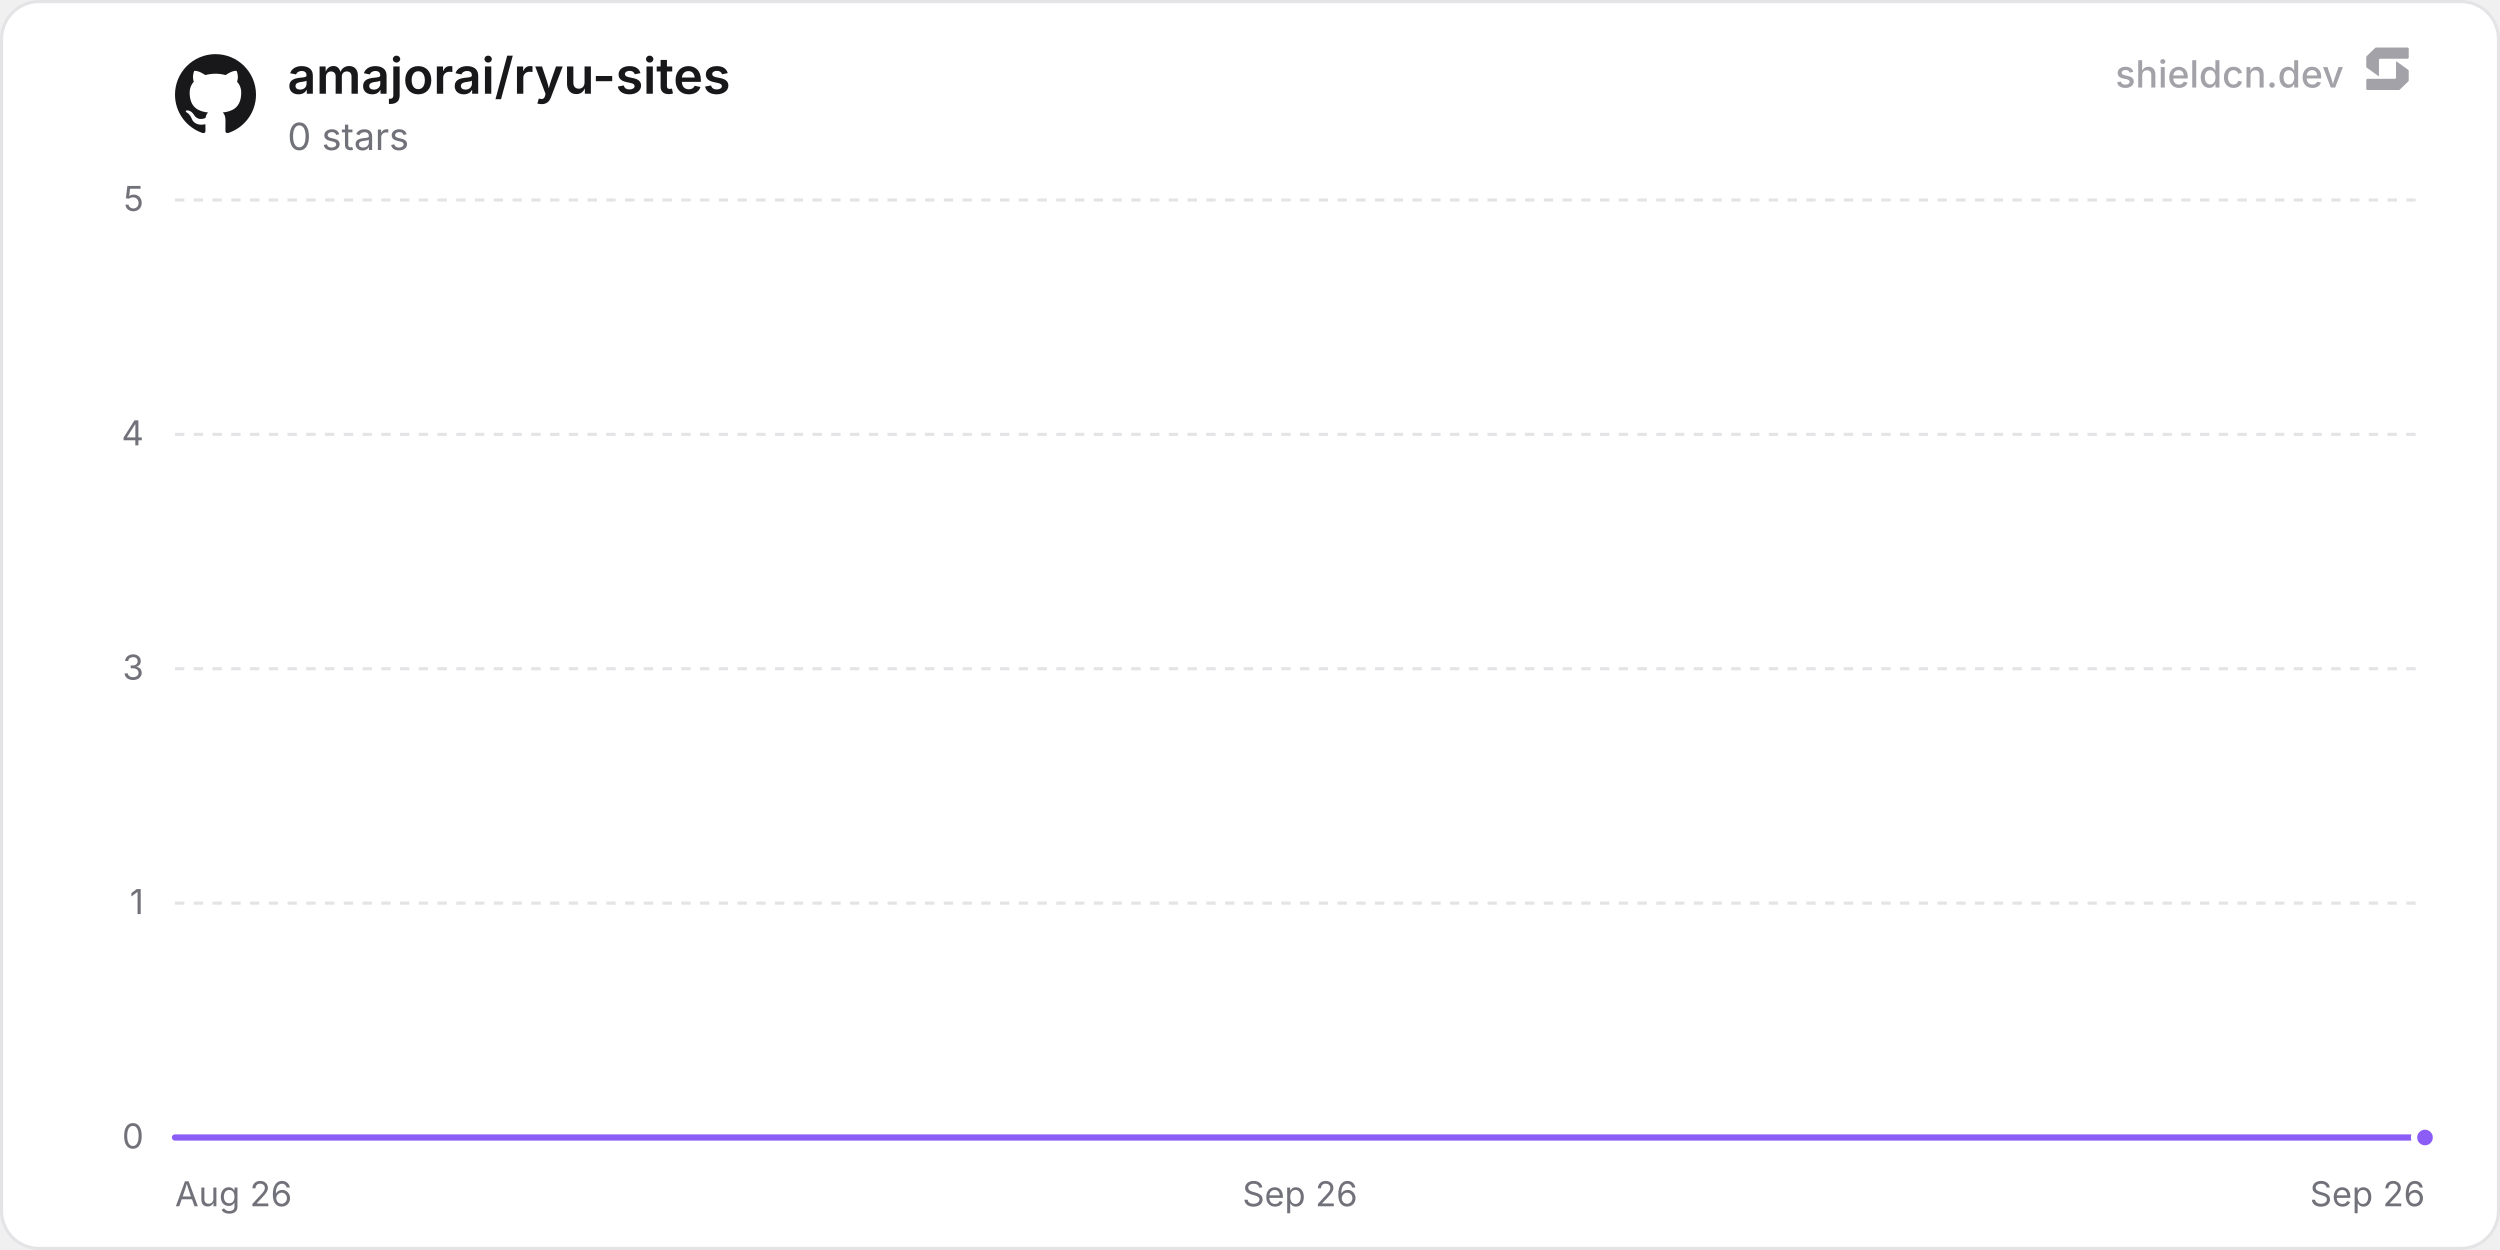
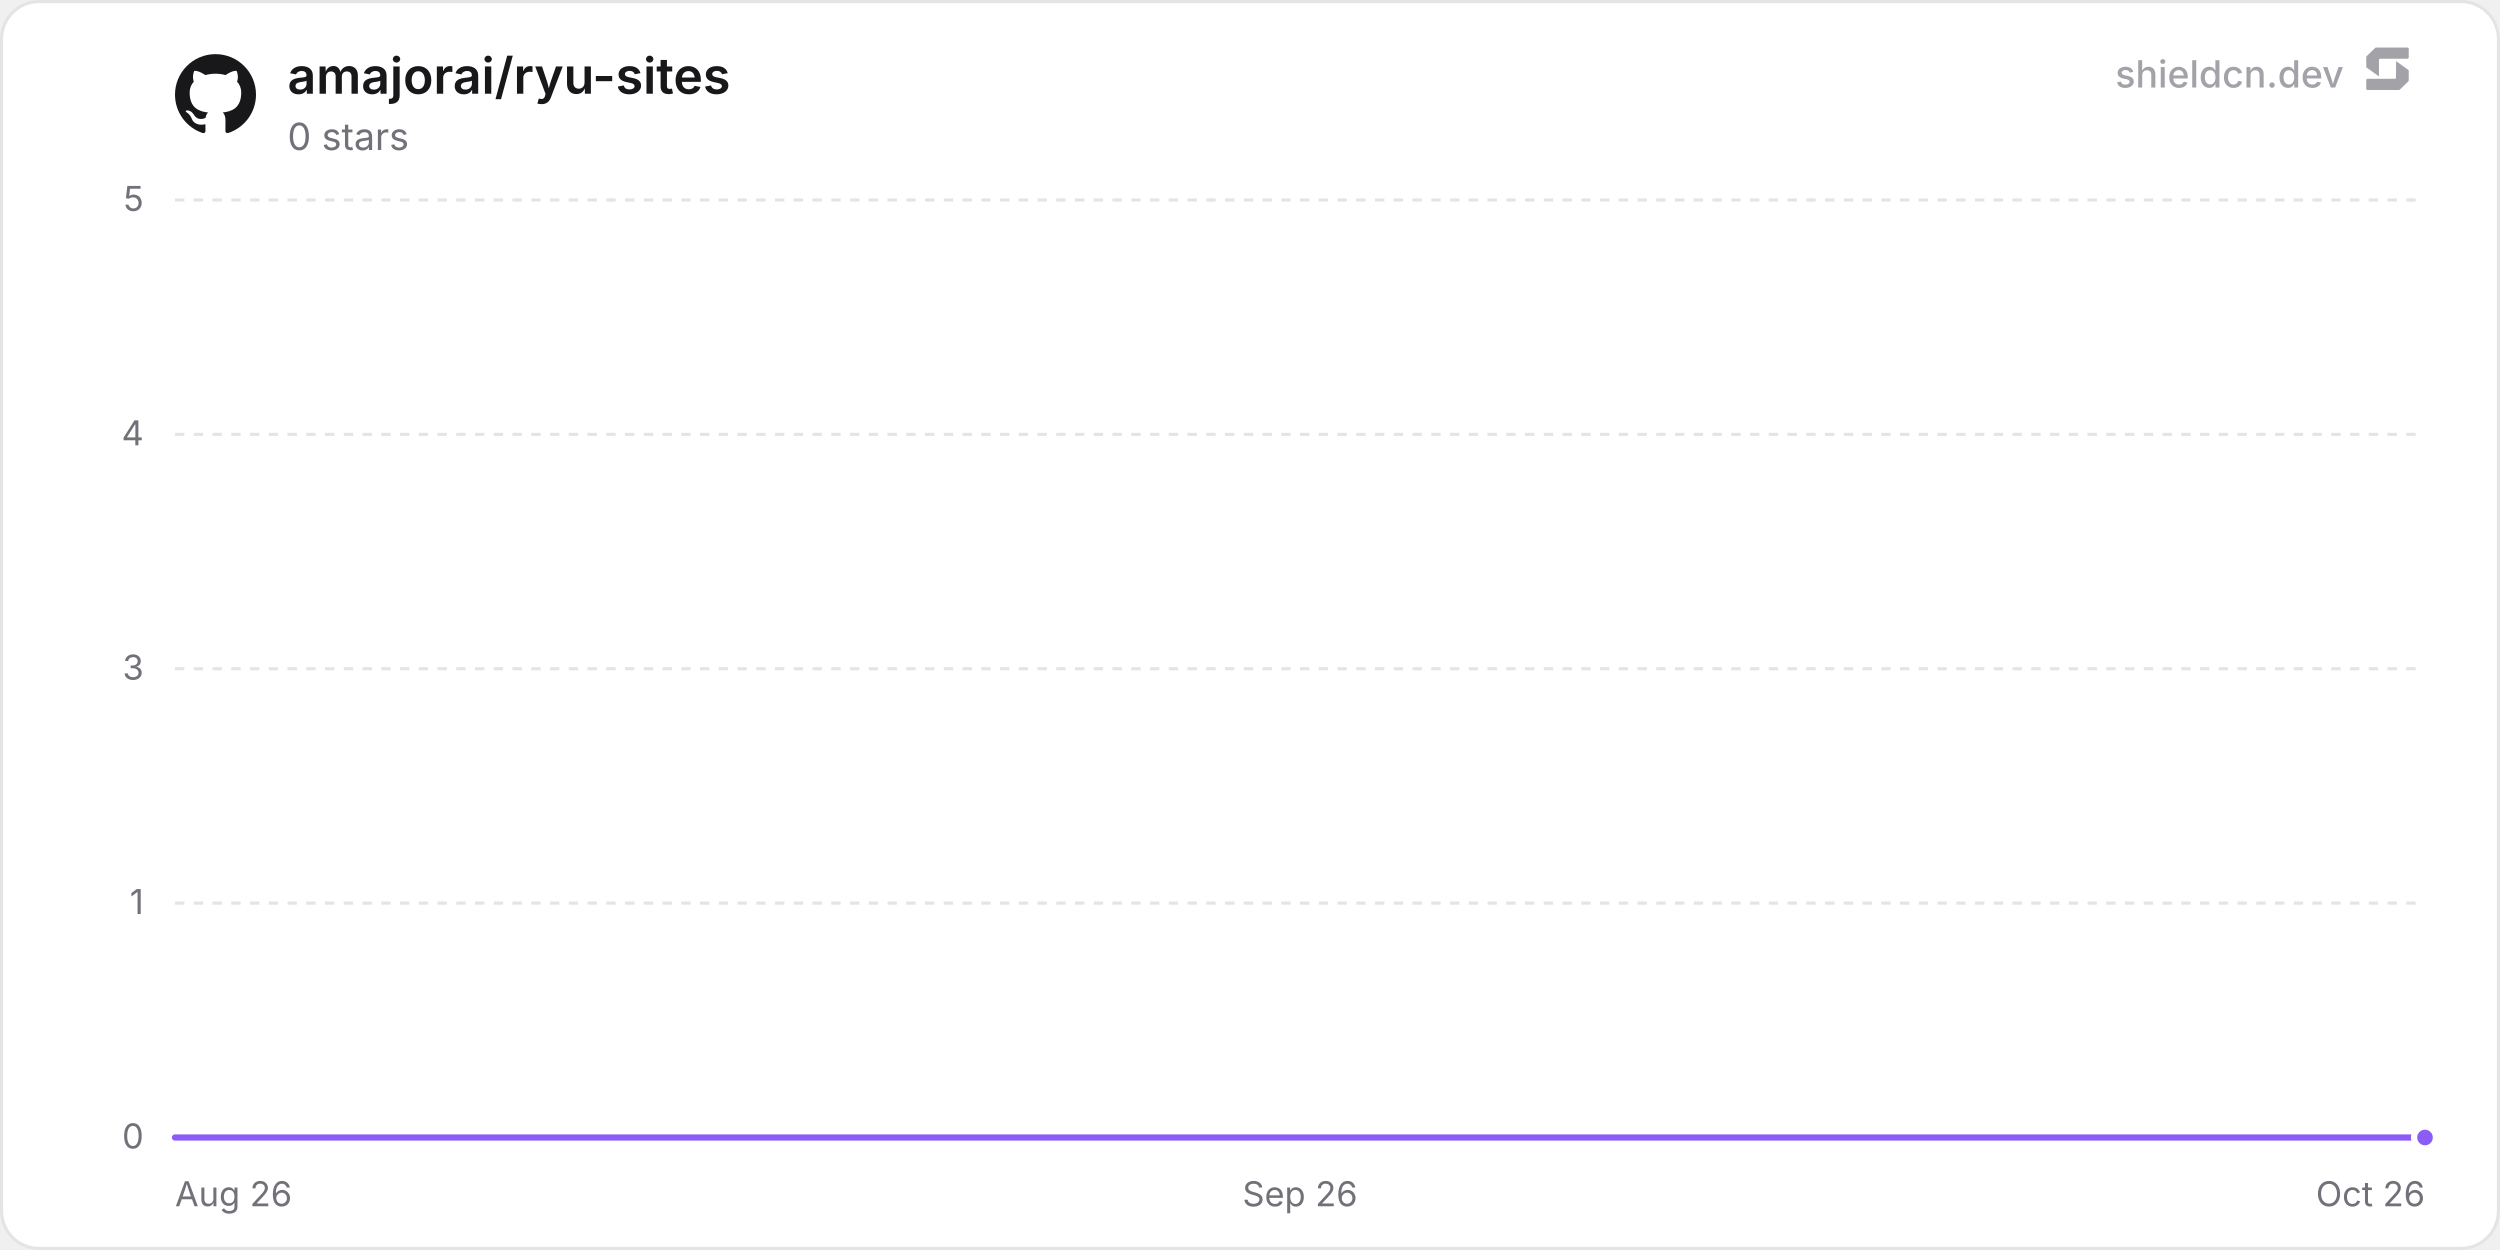
<svg xmlns="http://www.w3.org/2000/svg" width="800" height="400" viewBox="0 0 800 400" role="img" aria-label="amajorai/ryu-sites">
  <defs>
    <linearGradient id="chartFill0" x1="0" y1="0" x2="0" y2="1">
      <stop offset="0%" stop-color="rgba(139, 92, 246, 0.35)" />
      <stop offset="100%" stop-color="rgba(139, 92, 246, 0)" />
    </linearGradient>
  </defs>
  <rect x="0.5" y="0.5" width="799" height="399" rx="12" fill="#ffffff" stroke="#e4e4e7" stroke-width="1" />
  <line x1="56" y1="364" x2="776" y2="364" stroke="#e4e4e7" stroke-width="1" />
  <text x="46" y="367.5" text-anchor="end" font-size="11" fill="#71717a" font-family="'Inter', ui-sans-serif, system-ui, -apple-system, BlinkMacSystemFont, 'Segoe UI', Roboto, Helvetica, Arial, sans-serif">0</text>
  <line x1="56" y1="289" x2="776" y2="289" stroke="#e4e4e7" stroke-width="1" stroke-dasharray="3 3" />
  <text x="46" y="292.5" text-anchor="end" font-size="11" fill="#71717a" font-family="'Inter', ui-sans-serif, system-ui, -apple-system, BlinkMacSystemFont, 'Segoe UI', Roboto, Helvetica, Arial, sans-serif">1</text>
  <line x1="56" y1="214" x2="776" y2="214" stroke="#e4e4e7" stroke-width="1" stroke-dasharray="3 3" />
  <text x="46" y="217.5" text-anchor="end" font-size="11" fill="#71717a" font-family="'Inter', ui-sans-serif, system-ui, -apple-system, BlinkMacSystemFont, 'Segoe UI', Roboto, Helvetica, Arial, sans-serif">3</text>
  <line x1="56" y1="139" x2="776" y2="139" stroke="#e4e4e7" stroke-width="1" stroke-dasharray="3 3" />
  <text x="46" y="142.5" text-anchor="end" font-size="11" fill="#71717a" font-family="'Inter', ui-sans-serif, system-ui, -apple-system, BlinkMacSystemFont, 'Segoe UI', Roboto, Helvetica, Arial, sans-serif">4</text>
  <line x1="56" y1="64" x2="776" y2="64" stroke="#e4e4e7" stroke-width="1" stroke-dasharray="3 3" />
  <text x="46" y="67.5" text-anchor="end" font-size="11" fill="#71717a" font-family="'Inter', ui-sans-serif, system-ui, -apple-system, BlinkMacSystemFont, 'Segoe UI', Roboto, Helvetica, Arial, sans-serif">5</text>
  <text x="56" y="386" text-anchor="start" font-size="11" fill="#71717a" font-family="'Inter', ui-sans-serif, system-ui, -apple-system, BlinkMacSystemFont, 'Segoe UI', Roboto, Helvetica, Arial, sans-serif">Aug 26</text>
  <text x="416" y="386" text-anchor="middle" font-size="11" fill="#71717a" font-family="'Inter', ui-sans-serif, system-ui, -apple-system, BlinkMacSystemFont, 'Segoe UI', Roboto, Helvetica, Arial, sans-serif">Sep 26</text>
-   <text x="776" y="386" text-anchor="end" font-size="11" fill="#71717a" font-family="'Inter', ui-sans-serif, system-ui, -apple-system, BlinkMacSystemFont, 'Segoe UI', Roboto, Helvetica, Arial, sans-serif">Sep 26</text>
-   <path d="M56 364 L186.92 364 L317.83 364 L448.75 364 L579.66 364 L710.58 364 L776 364 L776 364 L56 364 Z" fill="url(#chartFill0)" />
-   <path d="M56 364 L186.92 364 L317.83 364 L448.75 364 L579.66 364 L710.58 364 L776 364" fill="none" stroke="#8b5cf6" stroke-width="2" stroke-linejoin="round" stroke-linecap="round" />
+   <text x="776" y="386" text-anchor="end" font-size="11" fill="#71717a" font-family="'Inter', ui-sans-serif, system-ui, -apple-system, BlinkMacSystemFont, 'Segoe UI', Roboto, Helvetica, Arial, sans-serif">Oct 26</text>
+   <path d="M56 364 L183.53 364 L311.06 364 L438.59 364 L566.12 364 L693.65 364 L776 364 L776 364 L56 364 Z" fill="url(#chartFill0)" />
+   <path d="M56 364 L183.53 364 L311.06 364 L438.59 364 L566.12 364 L693.65 364 L776 364" fill="none" stroke="#8b5cf6" stroke-width="2" stroke-linejoin="round" stroke-linecap="round" />
  <circle cx="776" cy="364" r="3.5" fill="#8b5cf6" stroke="#ffffff" stroke-width="2" />
  <g transform="translate(56, 17) scale(1.08)" fill="#18181b">
    <path d="M12 .297c-6.63 0-12 5.373-12 12 0 5.303 3.438 9.8 8.205 11.385.6.113.82-.258.82-.577 0-.285-.01-1.04-.015-2.04-3.338.724-4.042-1.61-4.042-1.61C4.422 18.07 3.633 17.7 3.633 17.7c-1.087-.744.084-.729.084-.729 1.205.084 1.838 1.236 1.838 1.236 1.07 1.835 2.809 1.305 3.495.998.108-.776.417-1.305.76-1.605-2.665-.3-5.466-1.332-5.466-5.93 0-1.31.465-2.38 1.235-3.22-.135-.303-.54-1.523.105-3.176 0 0 1.005-.322 3.3 1.23.96-.267 1.98-.399 3-.405 1.02.006 2.04.138 3 .405 2.28-1.552 3.285-1.23 3.285-1.23.645 1.653.24 2.873.12 3.176.765.84 1.23 1.91 1.23 3.22 0 4.61-2.805 5.625-5.475 5.92.42.36.81 1.096.81 2.22 0 1.606-.015 2.896-.015 3.286 0 .315.21.69.825.57C20.565 22.092 24 17.592 24 12.297c0-6.627-5.373-12-12-12" />
  </g>
  <text x="92" y="30" font-size="16" font-weight="600" fill="#18181b" font-family="'Inter', ui-sans-serif, system-ui, -apple-system, BlinkMacSystemFont, 'Segoe UI', Roboto, Helvetica, Arial, sans-serif">amajorai/ryu-sites</text>
  <text x="92" y="48" font-size="12" fill="#71717a" font-family="'Inter', ui-sans-serif, system-ui, -apple-system, BlinkMacSystemFont, 'Segoe UI', Roboto, Helvetica, Arial, sans-serif">0 stars</text>
  <g fill-opacity="0.65">
    <text x="750" y="28" text-anchor="end" font-size="12" font-weight="500" fill="#71717a" font-family="'Inter', ui-sans-serif, system-ui, -apple-system, BlinkMacSystemFont, 'Segoe UI', Roboto, Helvetica, Arial, sans-serif">shieldcn.dev</text>
    <g transform="translate(756, 14) scale(0.01)" fill="#71717a">
      <path d="M1088.4,565.1c-6.5-4.7-15.5,0-15.5,7.9v510.2c0,21.3-18.1,38.6-40.4,38.6H160.9c-22.3,0-40.4,17.3-40.4,38.6v280.8c0,21.3,18.1,38.6,40.4,38.6h1004.5c10.8,0,21.2-4.2,28.8-11.6l273.4-266.3c7.4-7.2,11.6-16.9,11.6-27v-308.7c0-12.1-5.9-23.5-16.1-30.8l-374.7-270.3Z" />
      <path d="M511.2,1035.9c6.5,4.7,15.5,0,15.5-7.9v-510.2c0-21.3,18.1-38.6,40.4-38.6h871.7c22.3,0,40.4-17.3,40.4-38.6V159.7c0-21.3-18.1-38.6-40.4-38.6H434.3c-10.8,0-21.2,4.2-28.8,11.6L132,399c-7.4,7.2-11.6,16.9-11.6,27v308.7c0,12.1,5.9,23.5,16.1,30.8l374.7,270.3Z" />
    </g>
  </g>
</svg>
